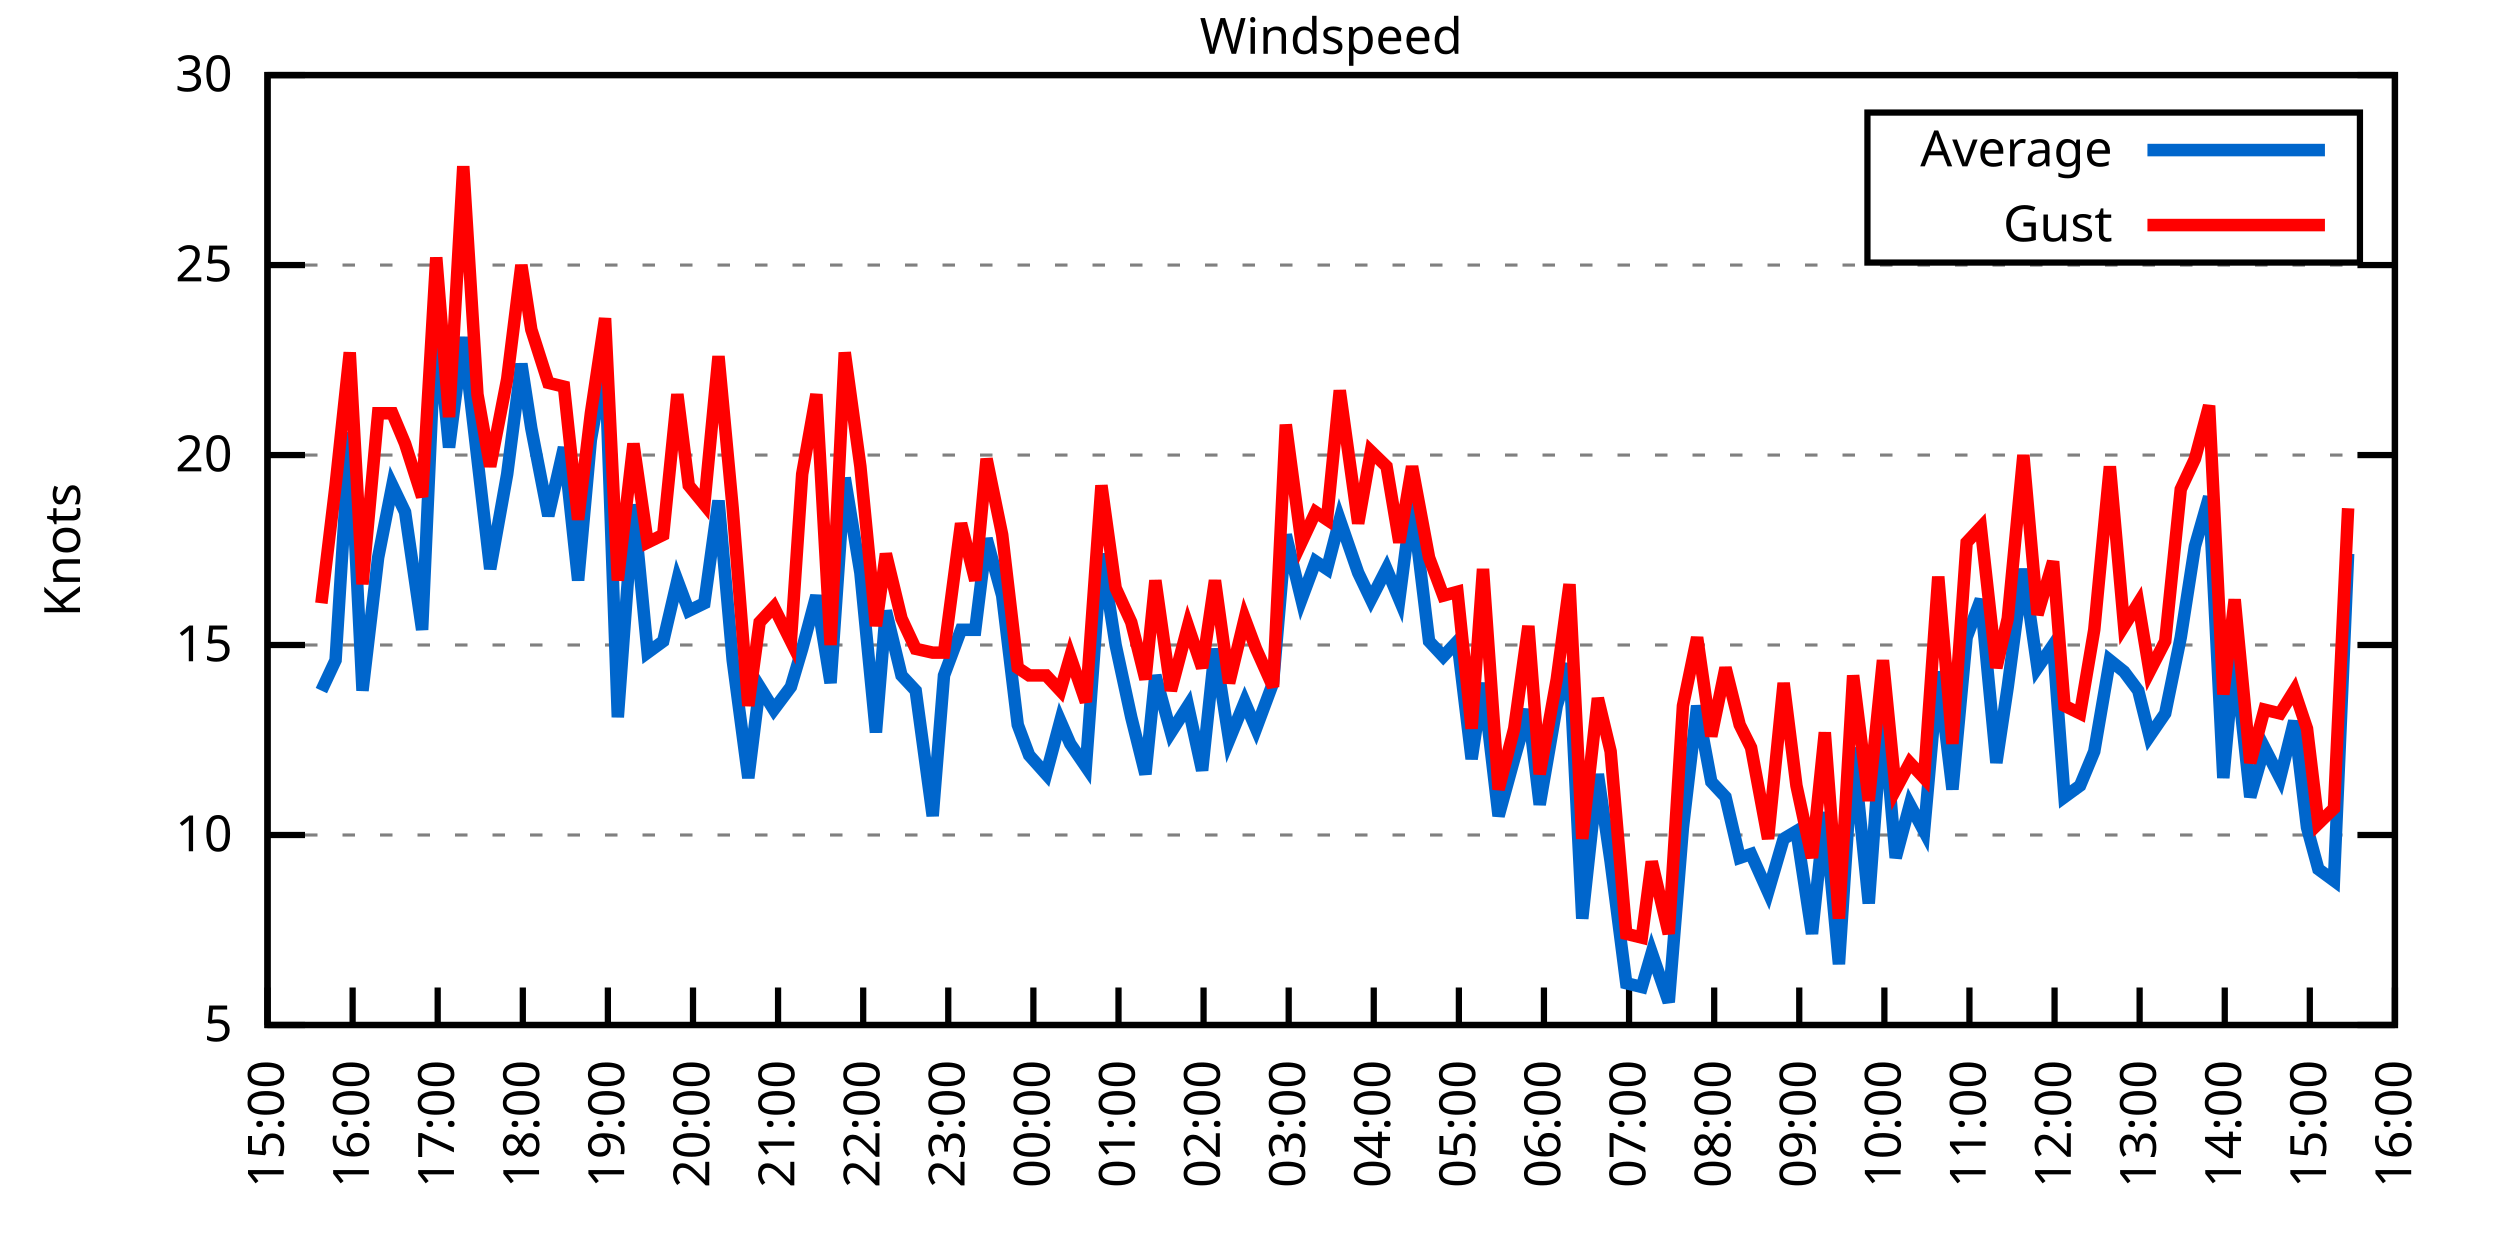
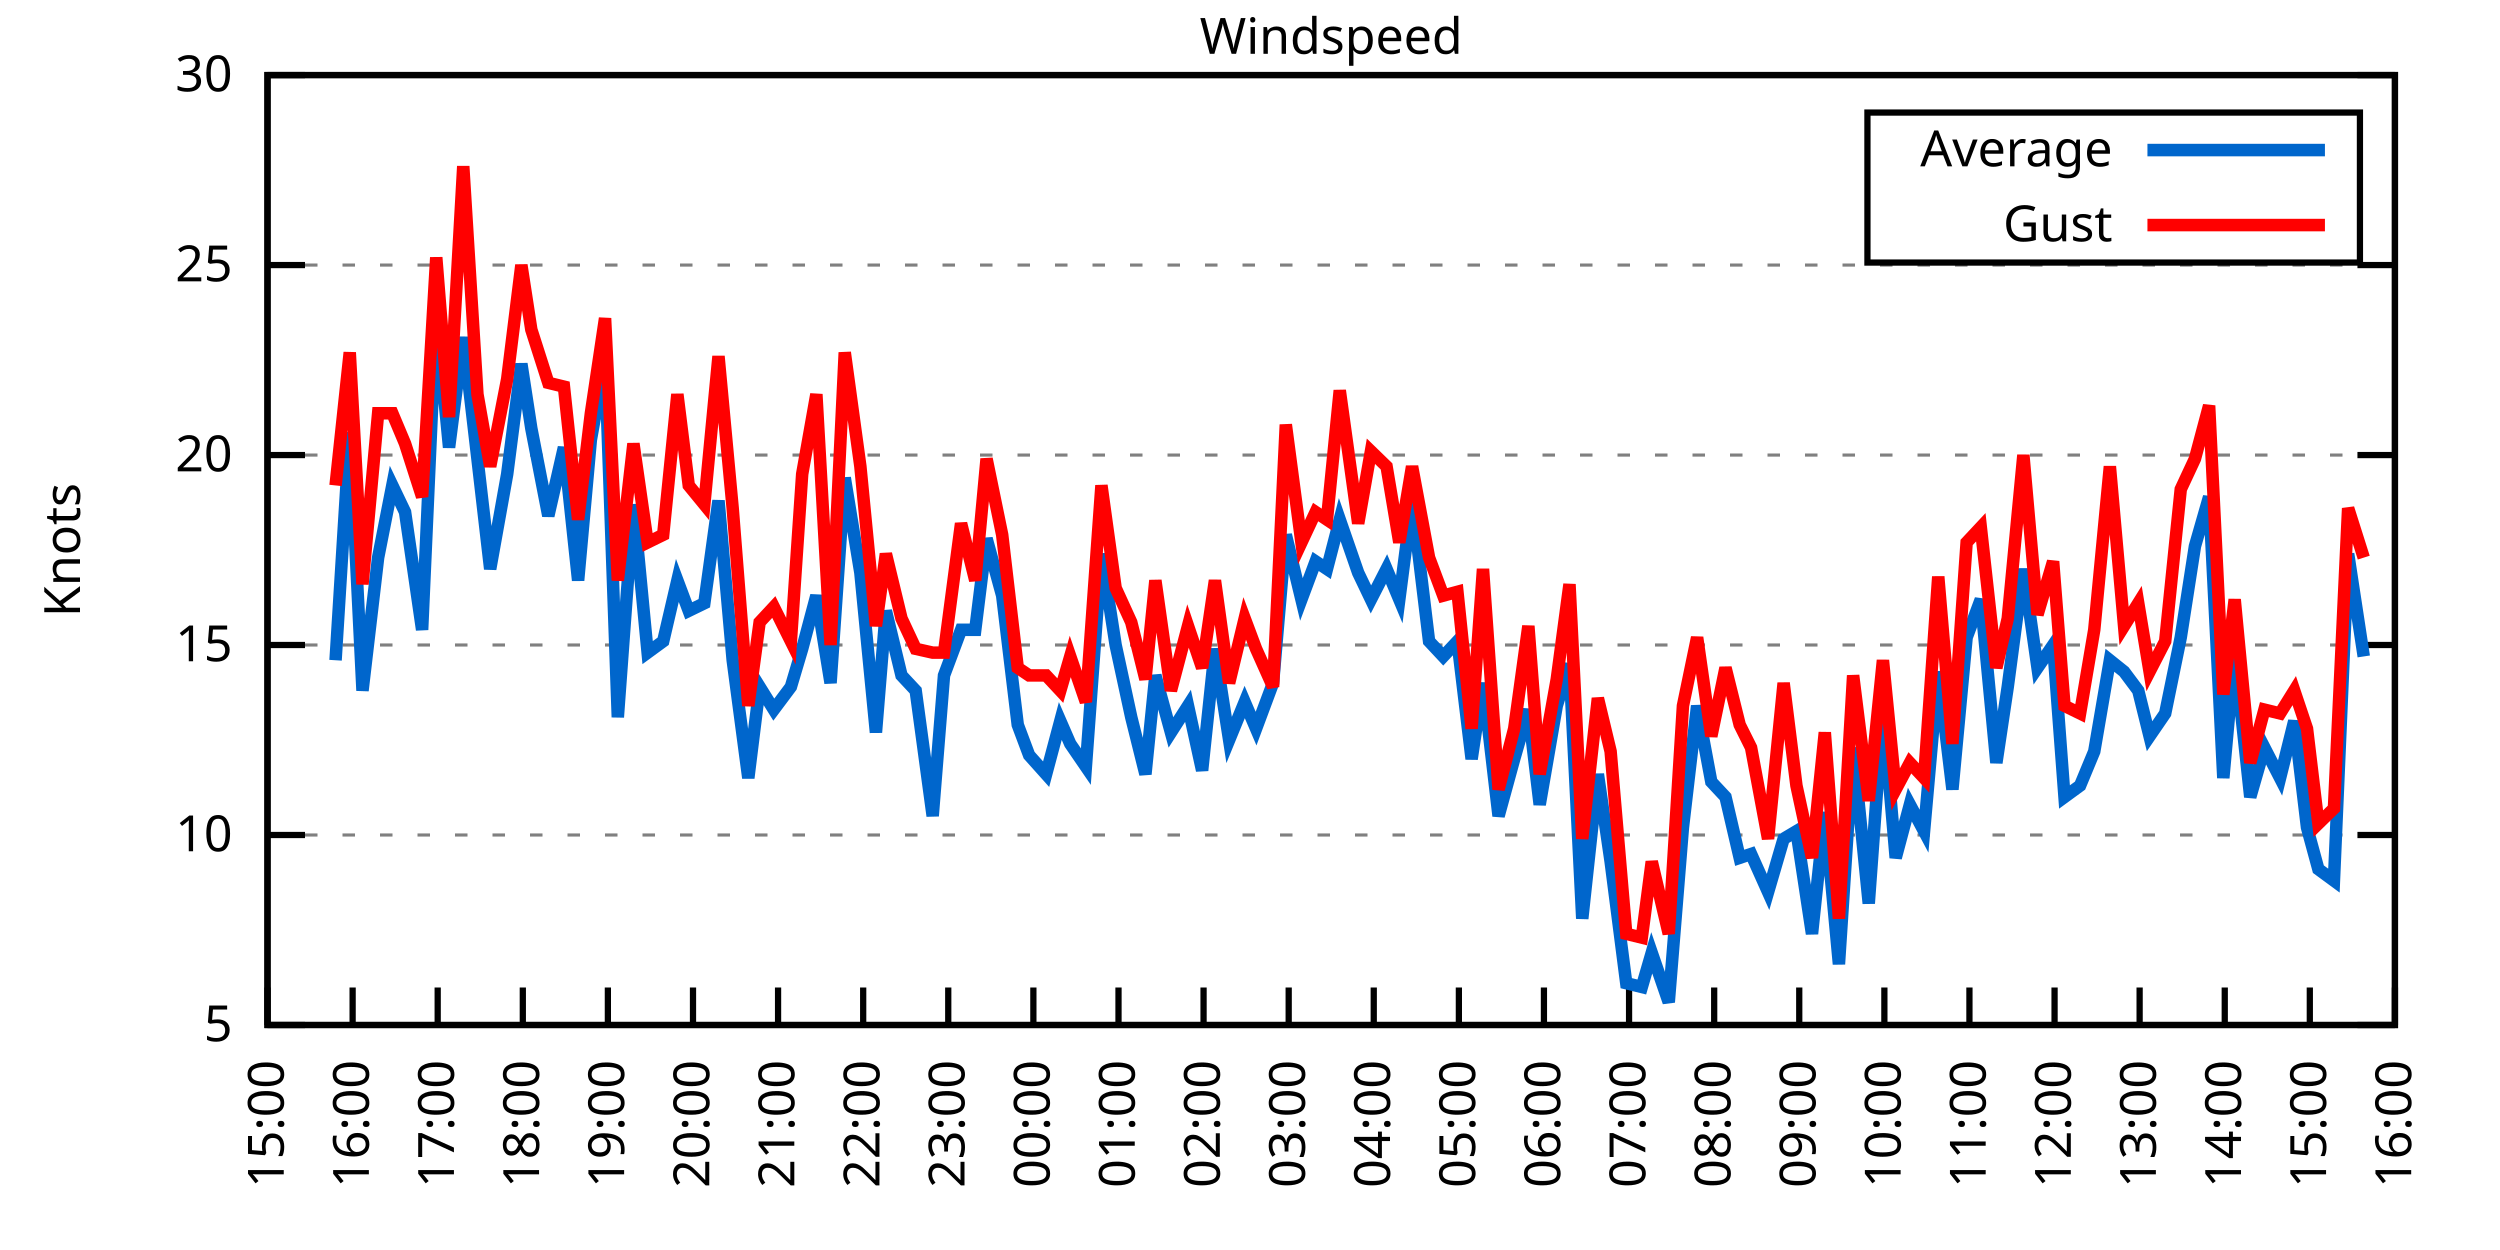
<svg xmlns="http://www.w3.org/2000/svg" xmlns:xlink="http://www.w3.org/1999/xlink" width="400" height="200" viewBox="0 0 400 200">
  <g id="gnuplot_canvas">
    <rect x="0" y="0" width="400" height="200" fill="none" />
    <defs>
      <circle id="gpDot" r="0.5" stroke-width="0.5" stroke="currentColor" />
      <path id="gpPt0" stroke-width="0.333" stroke="currentColor" d="M-1,0 h2 M0,-1 v2" />
      <path id="gpPt1" stroke-width="0.333" stroke="currentColor" d="M-1,-1 L1,1 M1,-1 L-1,1" />
      <path id="gpPt2" stroke-width="0.333" stroke="currentColor" d="M-1,0 L1,0 M0,-1 L0,1 M-1,-1 L1,1 M-1,1 L1,-1" />
      <rect id="gpPt3" stroke-width="0.333" stroke="currentColor" x="-1" y="-1" width="2" height="2" />
      <rect id="gpPt4" stroke-width="0.333" stroke="currentColor" fill="currentColor" x="-1" y="-1" width="2" height="2" />
      <circle id="gpPt5" stroke-width="0.333" stroke="currentColor" cx="0" cy="0" r="1" />
      <use xlink:href="#gpPt5" id="gpPt6" fill="currentColor" stroke="none" />
      <path id="gpPt7" stroke-width="0.333" stroke="currentColor" d="M0,-1.33 L-1.33,0.67 L1.33,0.67 z" />
      <use xlink:href="#gpPt7" id="gpPt8" fill="currentColor" stroke="none" />
      <use xlink:href="#gpPt7" id="gpPt9" stroke="currentColor" transform="rotate(180)" />
      <use xlink:href="#gpPt9" id="gpPt10" fill="currentColor" stroke="none" />
      <use xlink:href="#gpPt3" id="gpPt11" stroke="currentColor" transform="rotate(45)" />
      <use xlink:href="#gpPt11" id="gpPt12" fill="currentColor" stroke="none" />
      <path id="gpPt13" stroke-width="0.333" stroke="currentColor" d="M0,1.330 L1.265,0.411 L0.782,-1.067 L-0.782,-1.076 L-1.265,0.411 z" />
      <use xlink:href="#gpPt13" id="gpPt14" fill="currentColor" stroke="none" />
      <filter id="textbox" filterUnits="objectBoundingBox" x="0" y="0" height="1" width="1">
        <feFlood flood-color="white" flood-opacity="1" result="bgnd" />
        <feComposite in="SourceGraphic" in2="bgnd" operator="atop" />
      </filter>
      <filter id="greybox" filterUnits="objectBoundingBox" x="0" y="0" height="1" width="1">
        <feFlood flood-color="lightgrey" flood-opacity="1" result="grey" />
        <feComposite in="SourceGraphic" in2="grey" operator="atop" />
      </filter>
    </defs>
    <g fill="none" color="white" stroke="currentColor" stroke-width="1.00" stroke-linecap="butt" stroke-linejoin="miter">
</g>
    <g fill="none" color="black" stroke="currentColor" stroke-width="1.00" stroke-linecap="butt" stroke-linejoin="miter">
      <g stroke="none" shape-rendering="crispEdges">
        <polygon fill="rgb(255, 255, 255)" points="42.80,164.00 383.18,164.00 383.18,12.02 42.80,12.02 " />
      </g>
    </g>
    <g fill="none" color="black" stroke="currentColor" stroke-width="1.00" stroke-linecap="butt" stroke-linejoin="miter">
</g>
    <g fill="none" color="black" stroke="black" stroke-width="0.50" stroke-linecap="butt" stroke-linejoin="miter">
</g>
    <g fill="none" color="gray" stroke="currentColor" stroke-width="0.50" stroke-linecap="butt" stroke-linejoin="miter">
      <path stroke="gray" stroke-dasharray="2,4" class="gridline" d="M42.80,164.00 L383.19,164.00  " />
    </g>
    <g fill="none" color="gray" stroke="gray" stroke-width="1.00" stroke-linecap="butt" stroke-linejoin="miter">
</g>
    <g fill="none" color="black" stroke="currentColor" stroke-width="1.00" stroke-linecap="butt" stroke-linejoin="miter">
      <path stroke="black" d="M42.80,164.00 L48.80,164.00 M383.19,164.00 L377.19,164.00  " />
      <g transform="translate(37.20,166.60)" stroke="none" fill="black" font-family="Sans" font-size="8.00" text-anchor="end">
        <text>
          <tspan font-family="Sans"> 5</tspan>
        </text>
      </g>
    </g>
    <g fill="none" color="black" stroke="currentColor" stroke-width="1.00" stroke-linecap="butt" stroke-linejoin="miter">
</g>
    <g fill="none" color="black" stroke="black" stroke-width="0.50" stroke-linecap="butt" stroke-linejoin="miter">
</g>
    <g fill="none" color="gray" stroke="currentColor" stroke-width="0.50" stroke-linecap="butt" stroke-linejoin="miter">
      <path stroke="gray" stroke-dasharray="2,4" class="gridline" d="M42.80,133.60 L383.19,133.60  " />
    </g>
    <g fill="none" color="gray" stroke="gray" stroke-width="1.00" stroke-linecap="butt" stroke-linejoin="miter">
</g>
    <g fill="none" color="black" stroke="currentColor" stroke-width="1.00" stroke-linecap="butt" stroke-linejoin="miter">
      <path stroke="black" d="M42.80,133.60 L48.80,133.60 M383.19,133.60 L377.19,133.60  " />
      <g transform="translate(37.20,136.20)" stroke="none" fill="black" font-family="Sans" font-size="8.00" text-anchor="end">
        <text>
          <tspan font-family="Sans"> 10</tspan>
        </text>
      </g>
    </g>
    <g fill="none" color="black" stroke="currentColor" stroke-width="1.00" stroke-linecap="butt" stroke-linejoin="miter">
</g>
    <g fill="none" color="black" stroke="black" stroke-width="0.50" stroke-linecap="butt" stroke-linejoin="miter">
</g>
    <g fill="none" color="gray" stroke="currentColor" stroke-width="0.50" stroke-linecap="butt" stroke-linejoin="miter">
      <path stroke="gray" stroke-dasharray="2,4" class="gridline" d="M42.80,103.20 L383.19,103.20  " />
    </g>
    <g fill="none" color="gray" stroke="gray" stroke-width="1.00" stroke-linecap="butt" stroke-linejoin="miter">
</g>
    <g fill="none" color="black" stroke="currentColor" stroke-width="1.00" stroke-linecap="butt" stroke-linejoin="miter">
      <path stroke="black" d="M42.80,103.20 L48.80,103.20 M383.19,103.20 L377.19,103.20  " />
      <g transform="translate(37.20,105.80)" stroke="none" fill="black" font-family="Sans" font-size="8.00" text-anchor="end">
        <text>
          <tspan font-family="Sans"> 15</tspan>
        </text>
      </g>
    </g>
    <g fill="none" color="black" stroke="currentColor" stroke-width="1.00" stroke-linecap="butt" stroke-linejoin="miter">
</g>
    <g fill="none" color="black" stroke="black" stroke-width="0.50" stroke-linecap="butt" stroke-linejoin="miter">
</g>
    <g fill="none" color="gray" stroke="currentColor" stroke-width="0.50" stroke-linecap="butt" stroke-linejoin="miter">
      <path stroke="gray" stroke-dasharray="2,4" class="gridline" d="M42.80,72.81 L383.19,72.81  " />
    </g>
    <g fill="none" color="gray" stroke="gray" stroke-width="1.00" stroke-linecap="butt" stroke-linejoin="miter">
</g>
    <g fill="none" color="black" stroke="currentColor" stroke-width="1.00" stroke-linecap="butt" stroke-linejoin="miter">
      <path stroke="black" d="M42.80,72.81 L48.80,72.81 M383.19,72.81 L377.19,72.81  " />
      <g transform="translate(37.20,75.41)" stroke="none" fill="black" font-family="Sans" font-size="8.00" text-anchor="end">
        <text>
          <tspan font-family="Sans"> 20</tspan>
        </text>
      </g>
    </g>
    <g fill="none" color="black" stroke="currentColor" stroke-width="1.00" stroke-linecap="butt" stroke-linejoin="miter">
</g>
    <g fill="none" color="black" stroke="black" stroke-width="0.50" stroke-linecap="butt" stroke-linejoin="miter">
</g>
    <g fill="none" color="gray" stroke="currentColor" stroke-width="0.50" stroke-linecap="butt" stroke-linejoin="miter">
      <path stroke="gray" stroke-dasharray="2,4" class="gridline" d="M42.80,42.41 L383.19,42.41  " />
    </g>
    <g fill="none" color="gray" stroke="gray" stroke-width="1.00" stroke-linecap="butt" stroke-linejoin="miter">
</g>
    <g fill="none" color="black" stroke="currentColor" stroke-width="1.00" stroke-linecap="butt" stroke-linejoin="miter">
      <path stroke="black" d="M42.80,42.41 L48.80,42.41 M383.19,42.41 L377.19,42.41  " />
      <g transform="translate(37.20,45.01)" stroke="none" fill="black" font-family="Sans" font-size="8.00" text-anchor="end">
        <text>
          <tspan font-family="Sans"> 25</tspan>
        </text>
      </g>
    </g>
    <g fill="none" color="black" stroke="currentColor" stroke-width="1.00" stroke-linecap="butt" stroke-linejoin="miter">
</g>
    <g fill="none" color="black" stroke="black" stroke-width="0.50" stroke-linecap="butt" stroke-linejoin="miter">
</g>
    <g fill="none" color="gray" stroke="currentColor" stroke-width="0.50" stroke-linecap="butt" stroke-linejoin="miter">
      <path stroke="gray" stroke-dasharray="2,4" class="gridline" d="M42.80,12.01 L383.19,12.01  " />
    </g>
    <g fill="none" color="gray" stroke="gray" stroke-width="1.00" stroke-linecap="butt" stroke-linejoin="miter">
</g>
    <g fill="none" color="black" stroke="currentColor" stroke-width="1.00" stroke-linecap="butt" stroke-linejoin="miter">
      <path stroke="black" d="M42.80,12.01 L48.80,12.01 M383.19,12.01 L377.19,12.01  " />
      <g transform="translate(37.20,14.61)" stroke="none" fill="black" font-family="Sans" font-size="8.00" text-anchor="end">
        <text>
          <tspan font-family="Sans"> 30</tspan>
        </text>
      </g>
    </g>
    <g fill="none" color="black" stroke="currentColor" stroke-width="1.00" stroke-linecap="butt" stroke-linejoin="miter">
      <path stroke="black" d="M42.80,164.00 L42.80,158.00  " />
      <g transform="translate(45.40,169.60) rotate(270.00)" stroke="none" fill="black" font-family="Sans" font-size="8.00" text-anchor="end">
        <text>
          <tspan font-family="Sans">15:00</tspan>
        </text>
      </g>
    </g>
    <g fill="none" color="black" stroke="currentColor" stroke-width="1.00" stroke-linecap="butt" stroke-linejoin="miter">
      <path stroke="black" d="M56.42,164.00 L56.42,158.00  " />
      <g transform="translate(59.02,169.60) rotate(270.00)" stroke="none" fill="black" font-family="Sans" font-size="8.00" text-anchor="end">
        <text>
          <tspan font-family="Sans">16:00</tspan>
        </text>
      </g>
    </g>
    <g fill="none" color="black" stroke="currentColor" stroke-width="1.00" stroke-linecap="butt" stroke-linejoin="miter">
      <path stroke="black" d="M70.03,164.00 L70.03,158.00  " />
      <g transform="translate(72.63,169.60) rotate(270.00)" stroke="none" fill="black" font-family="Sans" font-size="8.00" text-anchor="end">
        <text>
          <tspan font-family="Sans">17:00</tspan>
        </text>
      </g>
    </g>
    <g fill="none" color="black" stroke="currentColor" stroke-width="1.00" stroke-linecap="butt" stroke-linejoin="miter">
      <path stroke="black" d="M83.65,164.00 L83.65,158.00  " />
      <g transform="translate(86.25,169.60) rotate(270.00)" stroke="none" fill="black" font-family="Sans" font-size="8.00" text-anchor="end">
        <text>
          <tspan font-family="Sans">18:00</tspan>
        </text>
      </g>
    </g>
    <g fill="none" color="black" stroke="currentColor" stroke-width="1.00" stroke-linecap="butt" stroke-linejoin="miter">
      <path stroke="black" d="M97.26,164.00 L97.26,158.00  " />
      <g transform="translate(99.86,169.60) rotate(270.00)" stroke="none" fill="black" font-family="Sans" font-size="8.00" text-anchor="end">
        <text>
          <tspan font-family="Sans">19:00</tspan>
        </text>
      </g>
    </g>
    <g fill="none" color="black" stroke="currentColor" stroke-width="1.00" stroke-linecap="butt" stroke-linejoin="miter">
      <path stroke="black" d="M110.88,164.00 L110.88,158.00  " />
      <g transform="translate(113.48,169.60) rotate(270.00)" stroke="none" fill="black" font-family="Sans" font-size="8.00" text-anchor="end">
        <text>
          <tspan font-family="Sans">20:00</tspan>
        </text>
      </g>
    </g>
    <g fill="none" color="black" stroke="currentColor" stroke-width="1.00" stroke-linecap="butt" stroke-linejoin="miter">
      <path stroke="black" d="M124.49,164.00 L124.49,158.00  " />
      <g transform="translate(127.09,169.60) rotate(270.00)" stroke="none" fill="black" font-family="Sans" font-size="8.00" text-anchor="end">
        <text>
          <tspan font-family="Sans">21:00</tspan>
        </text>
      </g>
    </g>
    <g fill="none" color="black" stroke="currentColor" stroke-width="1.00" stroke-linecap="butt" stroke-linejoin="miter">
      <path stroke="black" d="M138.11,164.00 L138.11,158.00  " />
      <g transform="translate(140.71,169.60) rotate(270.00)" stroke="none" fill="black" font-family="Sans" font-size="8.00" text-anchor="end">
        <text>
          <tspan font-family="Sans">22:00</tspan>
        </text>
      </g>
    </g>
    <g fill="none" color="black" stroke="currentColor" stroke-width="1.00" stroke-linecap="butt" stroke-linejoin="miter">
      <path stroke="black" d="M151.72,164.00 L151.72,158.00  " />
      <g transform="translate(154.32,169.60) rotate(270.00)" stroke="none" fill="black" font-family="Sans" font-size="8.00" text-anchor="end">
        <text>
          <tspan font-family="Sans">23:00</tspan>
        </text>
      </g>
    </g>
    <g fill="none" color="black" stroke="currentColor" stroke-width="1.00" stroke-linecap="butt" stroke-linejoin="miter">
      <path stroke="black" d="M165.34,164.00 L165.34,158.00  " />
      <g transform="translate(167.94,169.60) rotate(270.00)" stroke="none" fill="black" font-family="Sans" font-size="8.00" text-anchor="end">
        <text>
          <tspan font-family="Sans">00:00</tspan>
        </text>
      </g>
    </g>
    <g fill="none" color="black" stroke="currentColor" stroke-width="1.00" stroke-linecap="butt" stroke-linejoin="miter">
      <path stroke="black" d="M178.96,164.00 L178.96,158.00  " />
      <g transform="translate(181.56,169.60) rotate(270.00)" stroke="none" fill="black" font-family="Sans" font-size="8.00" text-anchor="end">
        <text>
          <tspan font-family="Sans">01:00</tspan>
        </text>
      </g>
    </g>
    <g fill="none" color="black" stroke="currentColor" stroke-width="1.00" stroke-linecap="butt" stroke-linejoin="miter">
      <path stroke="black" d="M192.57,164.00 L192.57,158.00  " />
      <g transform="translate(195.17,169.60) rotate(270.00)" stroke="none" fill="black" font-family="Sans" font-size="8.00" text-anchor="end">
        <text>
          <tspan font-family="Sans">02:00</tspan>
        </text>
      </g>
    </g>
    <g fill="none" color="black" stroke="currentColor" stroke-width="1.00" stroke-linecap="butt" stroke-linejoin="miter">
      <path stroke="black" d="M206.19,164.00 L206.19,158.00  " />
      <g transform="translate(208.79,169.60) rotate(270.00)" stroke="none" fill="black" font-family="Sans" font-size="8.00" text-anchor="end">
        <text>
          <tspan font-family="Sans">03:00</tspan>
        </text>
      </g>
    </g>
    <g fill="none" color="black" stroke="currentColor" stroke-width="1.00" stroke-linecap="butt" stroke-linejoin="miter">
      <path stroke="black" d="M219.80,164.00 L219.80,158.00  " />
      <g transform="translate(222.40,169.60) rotate(270.00)" stroke="none" fill="black" font-family="Sans" font-size="8.00" text-anchor="end">
        <text>
          <tspan font-family="Sans">04:00</tspan>
        </text>
      </g>
    </g>
    <g fill="none" color="black" stroke="currentColor" stroke-width="1.00" stroke-linecap="butt" stroke-linejoin="miter">
      <path stroke="black" d="M233.42,164.00 L233.42,158.00  " />
      <g transform="translate(236.02,169.60) rotate(270.00)" stroke="none" fill="black" font-family="Sans" font-size="8.00" text-anchor="end">
        <text>
          <tspan font-family="Sans">05:00</tspan>
        </text>
      </g>
    </g>
    <g fill="none" color="black" stroke="currentColor" stroke-width="1.00" stroke-linecap="butt" stroke-linejoin="miter">
      <path stroke="black" d="M247.03,164.00 L247.03,158.00  " />
      <g transform="translate(249.63,169.60) rotate(270.00)" stroke="none" fill="black" font-family="Sans" font-size="8.00" text-anchor="end">
        <text>
          <tspan font-family="Sans">06:00</tspan>
        </text>
      </g>
    </g>
    <g fill="none" color="black" stroke="currentColor" stroke-width="1.00" stroke-linecap="butt" stroke-linejoin="miter">
      <path stroke="black" d="M260.65,164.00 L260.65,158.00  " />
      <g transform="translate(263.25,169.60) rotate(270.00)" stroke="none" fill="black" font-family="Sans" font-size="8.00" text-anchor="end">
        <text>
          <tspan font-family="Sans">07:00</tspan>
        </text>
      </g>
    </g>
    <g fill="none" color="black" stroke="currentColor" stroke-width="1.00" stroke-linecap="butt" stroke-linejoin="miter">
      <path stroke="black" d="M274.27,164.00 L274.27,158.00  " />
      <g transform="translate(276.87,169.60) rotate(270.00)" stroke="none" fill="black" font-family="Sans" font-size="8.00" text-anchor="end">
        <text>
          <tspan font-family="Sans">08:00</tspan>
        </text>
      </g>
    </g>
    <g fill="none" color="black" stroke="currentColor" stroke-width="1.00" stroke-linecap="butt" stroke-linejoin="miter">
      <path stroke="black" d="M287.88,164.00 L287.88,158.00  " />
      <g transform="translate(290.48,169.60) rotate(270.00)" stroke="none" fill="black" font-family="Sans" font-size="8.00" text-anchor="end">
        <text>
          <tspan font-family="Sans">09:00</tspan>
        </text>
      </g>
    </g>
    <g fill="none" color="black" stroke="currentColor" stroke-width="1.00" stroke-linecap="butt" stroke-linejoin="miter">
      <path stroke="black" d="M301.50,164.00 L301.50,158.00  " />
      <g transform="translate(304.10,169.60) rotate(270.00)" stroke="none" fill="black" font-family="Sans" font-size="8.00" text-anchor="end">
        <text>
          <tspan font-family="Sans">10:00</tspan>
        </text>
      </g>
    </g>
    <g fill="none" color="black" stroke="currentColor" stroke-width="1.00" stroke-linecap="butt" stroke-linejoin="miter">
      <path stroke="black" d="M315.11,164.00 L315.11,158.00  " />
      <g transform="translate(317.71,169.60) rotate(270.00)" stroke="none" fill="black" font-family="Sans" font-size="8.00" text-anchor="end">
        <text>
          <tspan font-family="Sans">11:00</tspan>
        </text>
      </g>
    </g>
    <g fill="none" color="black" stroke="currentColor" stroke-width="1.00" stroke-linecap="butt" stroke-linejoin="miter">
      <path stroke="black" d="M328.73,164.00 L328.73,158.00  " />
      <g transform="translate(331.33,169.60) rotate(270.00)" stroke="none" fill="black" font-family="Sans" font-size="8.00" text-anchor="end">
        <text>
          <tspan font-family="Sans">12:00</tspan>
        </text>
      </g>
    </g>
    <g fill="none" color="black" stroke="currentColor" stroke-width="1.00" stroke-linecap="butt" stroke-linejoin="miter">
      <path stroke="black" d="M342.34,164.00 L342.34,158.00  " />
      <g transform="translate(344.94,169.60) rotate(270.00)" stroke="none" fill="black" font-family="Sans" font-size="8.00" text-anchor="end">
        <text>
          <tspan font-family="Sans">13:00</tspan>
        </text>
      </g>
    </g>
    <g fill="none" color="black" stroke="currentColor" stroke-width="1.00" stroke-linecap="butt" stroke-linejoin="miter">
      <path stroke="black" d="M355.96,164.00 L355.96,158.00  " />
      <g transform="translate(358.56,169.60) rotate(270.00)" stroke="none" fill="black" font-family="Sans" font-size="8.00" text-anchor="end">
        <text>
          <tspan font-family="Sans">14:00</tspan>
        </text>
      </g>
    </g>
    <g fill="none" color="black" stroke="currentColor" stroke-width="1.00" stroke-linecap="butt" stroke-linejoin="miter">
      <path stroke="black" d="M369.57,164.00 L369.57,158.00  " />
      <g transform="translate(372.17,169.60) rotate(270.00)" stroke="none" fill="black" font-family="Sans" font-size="8.00" text-anchor="end">
        <text>
          <tspan font-family="Sans">15:00</tspan>
        </text>
      </g>
    </g>
    <g fill="none" color="black" stroke="currentColor" stroke-width="1.00" stroke-linecap="butt" stroke-linejoin="miter">
      <path stroke="black" d="M383.19,164.00 L383.19,158.00  " />
      <g transform="translate(385.79,169.60) rotate(270.00)" stroke="none" fill="black" font-family="Sans" font-size="8.00" text-anchor="end">
        <text>
          <tspan font-family="Sans">16:00</tspan>
        </text>
      </g>
    </g>
    <g fill="none" color="black" stroke="currentColor" stroke-width="1.00" stroke-linecap="butt" stroke-linejoin="miter">
</g>
    <g fill="none" color="black" stroke="currentColor" stroke-width="1.00" stroke-linecap="butt" stroke-linejoin="miter">
      <path stroke="black" d="M42.80,12.01 L42.80,164.00 L383.19,164.00 L383.19,12.01 L42.80,12.01 Z  " />
    </g>
    <g fill="none" color="black" stroke="currentColor" stroke-width="1.00" stroke-linecap="butt" stroke-linejoin="miter">
</g>
    <g fill="none" color="black" stroke="currentColor" stroke-width="1.00" stroke-linecap="butt" stroke-linejoin="miter">
      <path stroke="black" d="M298.79,42.01 L298.79,18.01 L377.59,18.01 L377.59,42.01 L298.79,42.01 Z  " />
    </g>
    <g id="Windspeed_plot_1">
      <g fill="none" color="white" stroke="black" stroke-width="2.00" stroke-linecap="butt" stroke-linejoin="miter">
</g>
      <g fill="none" color="black" stroke="currentColor" stroke-width="2.00" stroke-linecap="butt" stroke-linejoin="miter">
        <g transform="translate(337.99,26.61)" stroke="none" fill="black" font-family="Sans" font-size="8.00" text-anchor="end">
          <text>
            <tspan font-family="Sans">Average</tspan>
          </text>
        </g>
      </g>
      <g fill="none" color="black" stroke="currentColor" stroke-width="2.00" stroke-linecap="butt" stroke-linejoin="miter">
-         <path stroke="rgb(  0, 102, 204)" d="M343.59,24.01 L371.99,24.01 M51.42,110.50 L53.69,105.64 L55.96,69.16 L58.00,110.50 L60.50,89.22 L62.77,77.67   L64.81,81.93 L67.54,100.77 L69.80,50.31 L71.85,71.59 L74.12,53.96 L76.39,73.41 L78.43,91.04 L81.15,75.85   L83.42,58.21 L85.01,68.55 L87.73,82.53 L90.23,71.59 L92.50,92.87 L94.54,70.37 L96.81,57.61 L98.85,114.76   L101.35,80.71 L103.62,104.42 L106.11,102.60 L108.38,92.87 L110.20,97.73 L112.69,96.52 L114.96,80.10 L117.23,105.64   L119.73,124.48 L121.54,109.89 L123.81,113.54 L126.54,109.89 L128.35,103.81 L130.62,95.30 L132.89,109.28 L135.16,76.45   L137.66,91.65 L140.15,117.19 L141.74,97.73 L144.24,108.07 L146.51,110.50 L149.23,130.56 L151.04,108.07 L153.77,100.77   L156.04,100.77 L157.85,86.18 L160.35,95.30 L162.84,115.97 L164.66,120.83 L167.38,123.87 L169.65,115.36 L171.24,119.01   L173.74,122.66 L176.23,88.61 L178.50,103.20 L181.00,114.76 L183.27,123.87 L184.86,108.07 L187.35,117.19 L190.08,112.93   L192.34,123.27 L194.39,103.81 L196.66,118.40 L199.15,112.32 L200.97,116.58 L203.69,109.28 L205.73,85.57 L208.23,95.91   L210.50,89.83 L212.31,91.04 L214.36,83.14 L217.31,91.65 L219.35,95.91 L221.85,91.04 L223.89,95.91 L225.93,80.10   L228.65,102.60 L230.92,105.03 L233.19,102.60 L235.46,121.44 L237.28,109.28 L239.77,130.56 L242.27,121.44 L244.54,113.54   L246.35,128.74 L249.08,112.93 L251.12,106.24 L253.16,146.98 L255.66,123.87 L257.70,137.86 L260.20,157.31 L262.69,157.92   L264.28,152.45 L267.00,160.35 L269.27,132.39 L271.54,112.93 L273.81,125.09 L276.08,127.52 L278.35,137.25 L280.17,136.64   L282.89,142.72 L285.38,134.21 L287.43,132.99 L289.92,149.41 L291.97,129.95 L294.23,154.27 L296.50,119.62 L299.00,144.55   L301.27,113.54 L303.31,137.25 L305.58,128.74 L307.85,132.99 L310.12,107.46 L312.39,126.31 L314.66,101.99 L316.93,95.91   L319.42,122.05 L321.24,109.89 L323.74,91.04 L326.00,106.85 L328.50,103.20 L330.32,127.52 L332.81,125.70 L335.08,120.23   L337.58,105.64 L339.85,107.46 L342.12,110.50 L343.93,117.80 L346.43,114.15 L348.92,101.99 L351.19,87.40 L353.46,79.49   L355.73,124.48 L357.55,104.42 L360.04,127.52 L362.31,119.62 L364.81,124.48 L367.08,115.36 L369.12,132.39 L370.94,139.07   L373.43,140.90 L375.70,88.61  " />
+         <path stroke="rgb(  0, 102, 204)" d="M343.59,24.01 L371.99,24.01 M53.69,105.64 L55.96,69.16 L58.00,110.50 L60.50,89.22 L62.77,77.67 L64.81,81.93   L67.54,100.77 L69.80,50.31 L71.85,71.59 L74.12,53.96 L76.39,73.41 L78.43,91.04 L81.15,75.85 L83.42,58.21   L85.01,68.55 L87.73,82.53 L90.23,71.59 L92.50,92.87 L94.54,70.37 L96.81,57.61 L98.85,114.76 L101.35,80.71   L103.62,104.42 L106.11,102.60 L108.38,92.87 L110.20,97.73 L112.69,96.52 L114.96,80.10 L117.23,105.64 L119.73,124.48   L121.54,109.89 L123.81,113.54 L126.54,109.89 L128.35,103.81 L130.62,95.30 L132.89,109.28 L135.16,76.45 L137.66,91.65   L140.15,117.19 L141.74,97.73 L144.24,108.07 L146.51,110.50 L149.23,130.56 L151.04,108.07 L153.77,100.77 L156.04,100.77   L157.85,86.18 L160.35,95.30 L162.84,115.97 L164.66,120.83 L167.38,123.87 L169.65,115.36 L171.24,119.01 L173.74,122.66   L176.23,88.61 L178.50,103.20 L181.00,114.76 L183.27,123.87 L184.86,108.07 L187.35,117.19 L190.08,112.93 L192.34,123.27   L194.39,103.81 L196.66,118.40 L199.15,112.32 L200.97,116.58 L203.69,109.28 L205.73,85.57 L208.23,95.91 L210.50,89.83   L212.31,91.04 L214.36,83.14 L217.31,91.65 L219.35,95.91 L221.85,91.04 L223.89,95.91 L225.93,80.10 L228.65,102.60   L230.92,105.03 L233.19,102.60 L235.46,121.44 L237.28,109.28 L239.77,130.56 L242.27,121.44 L244.54,113.54 L246.35,128.74   L249.08,112.93 L251.12,106.24 L253.16,146.98 L255.66,123.87 L257.70,137.86 L260.20,157.31 L262.69,157.92 L264.28,152.45   L267.00,160.35 L269.27,132.39 L271.54,112.93 L273.81,125.09 L276.08,127.52 L278.35,137.25 L280.17,136.64 L282.89,142.72   L285.38,134.21 L287.43,132.99 L289.92,149.41 L291.97,129.95 L294.23,154.27 L296.50,119.62 L299.00,144.55 L301.27,113.54   L303.31,137.25 L305.58,128.74 L307.85,132.99 L310.12,107.46 L312.39,126.31 L314.66,101.99 L316.93,95.91 L319.42,122.05   L321.24,109.89 L323.74,91.04 L326.00,106.85 L328.50,103.20 L330.32,127.52 L332.81,125.70 L335.08,120.23 L337.58,105.64   L339.85,107.46 L342.12,110.50 L343.93,117.80 L346.43,114.15 L348.92,101.99 L351.19,87.40 L353.46,79.49 L355.73,124.48   L357.55,104.42 L360.04,127.52 L362.31,119.62 L364.81,124.48 L367.08,115.36 L369.12,132.39 L370.94,139.07 L373.43,140.90   L375.70,88.61 L378.20,105.03  " />
      </g>
    </g>
    <g id="Windspeed_plot_2">
      <g fill="none" color="black" stroke="currentColor" stroke-width="2.00" stroke-linecap="butt" stroke-linejoin="miter">
        <g transform="translate(337.99,38.61)" stroke="none" fill="black" font-family="Sans" font-size="8.00" text-anchor="end">
          <text>
            <tspan font-family="Sans">Gust</tspan>
          </text>
        </g>
      </g>
      <g fill="none" color="black" stroke="currentColor" stroke-width="2.00" stroke-linecap="butt" stroke-linejoin="miter">
-         <path stroke="rgb(255,   0,   0)" d="M343.59,36.01 L371.99,36.01 M51.42,96.52 L53.69,77.67 L55.96,56.39 L58.00,93.48 L60.50,66.12 L62.77,66.12   L64.81,70.98 L67.54,79.49 L69.80,41.19 L71.85,66.73 L74.12,26.60 L76.39,63.08 L78.43,74.63 L81.15,60.65   L83.42,42.41 L85.01,52.74 L87.73,61.25 L90.23,61.86 L92.50,83.14 L94.54,66.12 L96.81,50.92 L98.85,92.87   L101.35,70.98 L103.62,86.79 L106.11,85.57 L108.38,63.08 L110.20,77.67 L112.69,80.71 L114.96,57.00 L117.23,81.32   L119.73,112.93 L121.54,99.56 L123.81,97.12 L126.54,102.60 L128.35,75.85 L130.62,63.08 L132.89,103.20 L135.16,56.39   L137.66,74.63 L140.15,100.16 L141.74,88.61 L144.24,98.95 L146.51,103.81 L149.23,104.42 L151.04,104.42 L153.77,83.75   L156.04,92.87 L157.85,73.41 L160.35,85.57 L162.84,106.85 L164.66,108.07 L167.38,108.07 L169.65,110.50 L171.24,105.03   L173.74,112.32 L176.23,77.67 L178.50,94.08 L181.00,99.56 L183.27,108.68 L184.86,92.87 L187.35,110.50 L190.08,100.16   L192.34,106.85 L194.39,92.87 L196.66,109.28 L199.15,98.95 L200.97,103.81 L203.69,109.89 L205.73,67.94 L208.23,86.79   L210.50,81.93 L212.31,83.14 L214.36,62.47 L217.31,83.75 L219.35,72.20 L221.85,74.63 L223.89,86.79 L225.93,74.63   L228.65,89.22 L230.92,95.30 L233.19,94.69 L235.46,116.58 L237.28,91.04 L239.77,126.31 L242.27,116.58 L244.54,100.16   L246.35,123.87 L249.08,108.68 L251.12,93.48 L253.16,134.21 L255.66,111.72 L257.70,120.23 L260.20,149.41 L262.69,150.02   L264.28,137.86 L267.00,149.41 L269.27,112.93 L271.54,101.99 L273.81,117.80 L276.08,106.85 L278.35,115.97 L280.17,119.62   L282.89,134.21 L285.38,109.28 L287.43,125.70 L289.92,137.25 L291.97,117.19 L294.23,146.98 L296.50,108.07 L299.00,128.13   L301.27,105.64 L303.31,126.31 L305.58,122.05 L307.85,124.48 L310.12,92.26 L312.39,119.01 L314.66,86.79 L316.93,84.36   L319.42,106.85 L321.24,98.95 L323.74,72.81 L326.00,98.34 L328.50,89.83 L330.32,112.93 L332.81,114.15 L335.08,100.77   L337.58,74.63 L339.85,100.16 L342.12,96.52 L343.93,107.46 L346.43,102.60 L348.92,78.28 L351.19,73.41 L353.46,64.90   L355.73,111.11 L357.55,95.91 L360.04,122.05 L362.31,113.54 L364.81,114.15 L367.08,110.50 L369.12,116.58 L370.94,131.78   L373.43,129.35 L375.70,81.32  " />
+         <path stroke="rgb(255,   0,   0)" d="M343.59,36.01 L371.99,36.01 M53.69,77.67 L55.96,56.39 L58.00,93.48 L60.50,66.12 L62.77,66.12 L64.81,70.98   L67.54,79.49 L69.80,41.19 L71.85,66.73 L74.12,26.60 L76.39,63.08 L78.43,74.63 L81.15,60.65 L83.42,42.41   L85.01,52.74 L87.73,61.25 L90.23,61.86 L92.50,83.14 L94.54,66.12 L96.81,50.92 L98.85,92.87 L101.35,70.98   L103.62,86.79 L106.11,85.57 L108.38,63.08 L110.20,77.67 L112.69,80.71 L114.96,57.00 L117.23,81.32 L119.73,112.93   L121.54,99.56 L123.81,97.12 L126.54,102.60 L128.35,75.85 L130.62,63.08 L132.89,103.20 L135.16,56.39 L137.66,74.63   L140.15,100.16 L141.74,88.61 L144.24,98.95 L146.51,103.81 L149.23,104.42 L151.04,104.42 L153.77,83.75 L156.04,92.87   L157.85,73.41 L160.35,85.57 L162.84,106.85 L164.66,108.07 L167.38,108.07 L169.65,110.50 L171.24,105.03 L173.74,112.32   L176.23,77.67 L178.50,94.08 L181.00,99.56 L183.27,108.68 L184.86,92.87 L187.35,110.50 L190.08,100.16 L192.34,106.85   L194.39,92.87 L196.66,109.28 L199.15,98.95 L200.97,103.81 L203.69,109.89 L205.73,67.94 L208.23,86.79 L210.50,81.93   L212.31,83.14 L214.36,62.47 L217.31,83.75 L219.35,72.20 L221.85,74.63 L223.89,86.79 L225.93,74.63 L228.65,89.22   L230.92,95.30 L233.19,94.69 L235.46,116.58 L237.28,91.04 L239.77,126.31 L242.27,116.58 L244.54,100.16 L246.35,123.87   L249.08,108.68 L251.12,93.48 L253.16,134.21 L255.66,111.72 L257.70,120.23 L260.20,149.41 L262.69,150.02 L264.28,137.86   L267.00,149.41 L269.27,112.93 L271.54,101.99 L273.81,117.80 L276.08,106.85 L278.35,115.97 L280.17,119.62 L282.89,134.21   L285.38,109.28 L287.43,125.70 L289.92,137.25 L291.97,117.19 L294.23,146.98 L296.50,108.07 L299.00,128.13 L301.27,105.64   L303.31,126.31 L305.58,122.05 L307.85,124.48 L310.12,92.26 L312.39,119.01 L314.66,86.79 L316.93,84.36 L319.42,106.85   L321.24,98.95 L323.74,72.81 L326.00,98.34 L328.50,89.83 L330.32,112.93 L332.81,114.15 L335.08,100.77 L337.58,74.63   L339.85,100.16 L342.12,96.52 L343.93,107.46 L346.43,102.60 L348.92,78.28 L351.19,73.41 L353.46,64.90 L355.73,111.11   L357.55,95.91 L360.04,122.05 L362.31,113.54 L364.81,114.15 L367.08,110.50 L369.12,116.58 L370.94,131.78 L373.43,129.35   L375.70,81.32 L378.20,89.22  " />
      </g>
    </g>
    <g fill="none" color="black" stroke="currentColor" stroke-width="2.00" stroke-linecap="butt" stroke-linejoin="miter">
</g>
    <g fill="none" color="black" stroke="black" stroke-width="1.00" stroke-linecap="butt" stroke-linejoin="miter">
</g>
    <g fill="none" color="black" stroke="currentColor" stroke-width="1.00" stroke-linecap="butt" stroke-linejoin="miter">
      <path stroke="black" d="M42.80,12.01 L42.80,164.00 L383.19,164.00 L383.19,12.01 L42.80,12.01 Z  " />
      <g transform="translate(12.80,88.01) rotate(270.00)" stroke="none" fill="black" font-family="Sans" font-size="8.00" text-anchor="middle">
        <text>
          <tspan font-family="Sans">Knots</tspan>
        </text>
      </g>
    </g>
    <g fill="none" color="black" stroke="currentColor" stroke-width="1.00" stroke-linecap="butt" stroke-linejoin="miter">
</g>
    <g fill="none" color="black" stroke="currentColor" stroke-width="1.00" stroke-linecap="butt" stroke-linejoin="miter">
      <g transform="translate(212.99,8.61)" stroke="none" fill="black" font-family="Sans" font-size="8.00" text-anchor="middle">
        <text>
          <tspan font-family="Sans">Windspeed</tspan>
        </text>
      </g>
    </g>
    <g fill="none" color="black" stroke="currentColor" stroke-width="1.00" stroke-linecap="butt" stroke-linejoin="miter">
</g>
  </g>
</svg>
